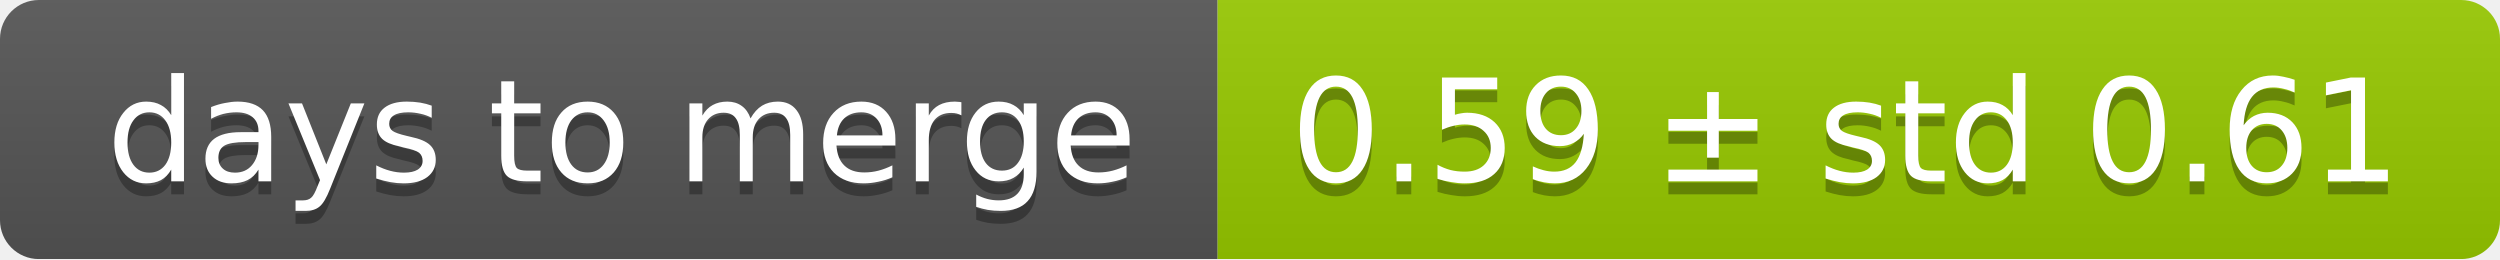
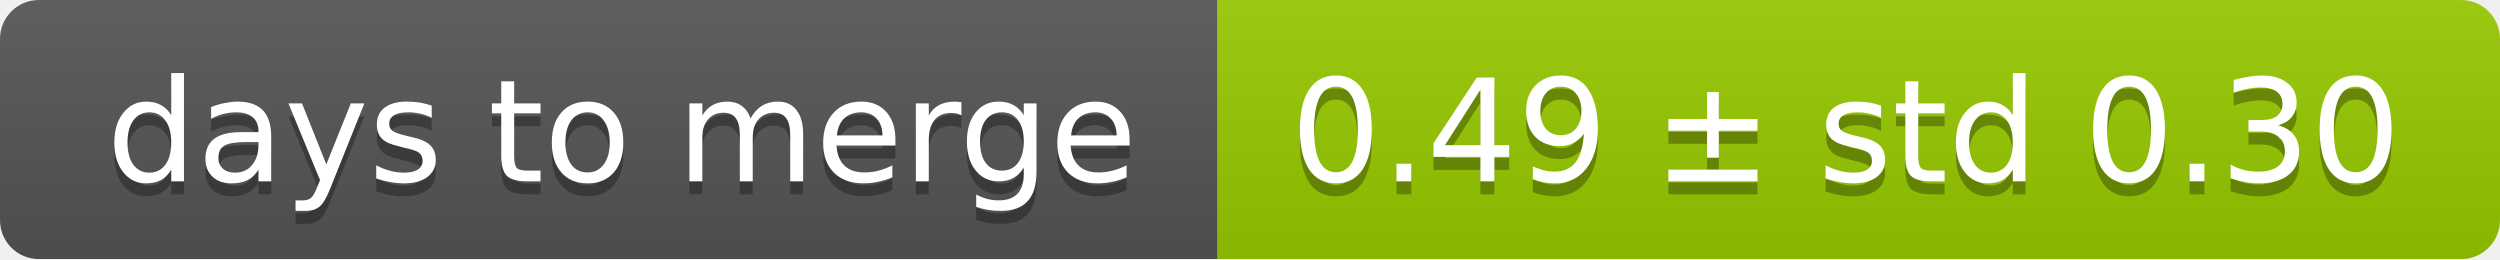
<svg xmlns="http://www.w3.org/2000/svg" width="193" height="20">
  <linearGradient id="smooth" x2="0" y2="100%">
    <stop offset="0" stop-color="#bbb" stop-opacity=".1" />
    <stop offset="1" stop-opacity=".1" />
  </linearGradient>
  <mask id="round">
    <rect width="193" height="20" rx="3" fill="#fff" />
  </mask>
  <g mask="url(#round)">
    <rect width="94" height="20" fill="#555" />
    <rect x="94" width="99" height="20" fill="#97ca00" />
    <rect width="193" height="20" fill="url(#smooth)" />
  </g>
  <g fill="#fff" text-anchor="middle" font-family="DejaVu Sans,Verdana,Geneva,sans-serif" font-size="11">
    <text x="48" y="15" fill="#010101" fill-opacity=".3">days to merge</text>
    <text x="48" y="14">days to merge</text>
-     <text x="142.5" y="15" fill="#010101" fill-opacity=".3">0.59 ± std 0.61</text>
-     <text x="142.5" y="14">0.59 ± std 0.61</text>
+     <text x="142.5" y="15" fill="#010101" fill-opacity=".3">0.49 ± std 0.30</text>
+     <text x="142.5" y="14">0.49 ± std 0.30</text>
  </g>
</svg>
